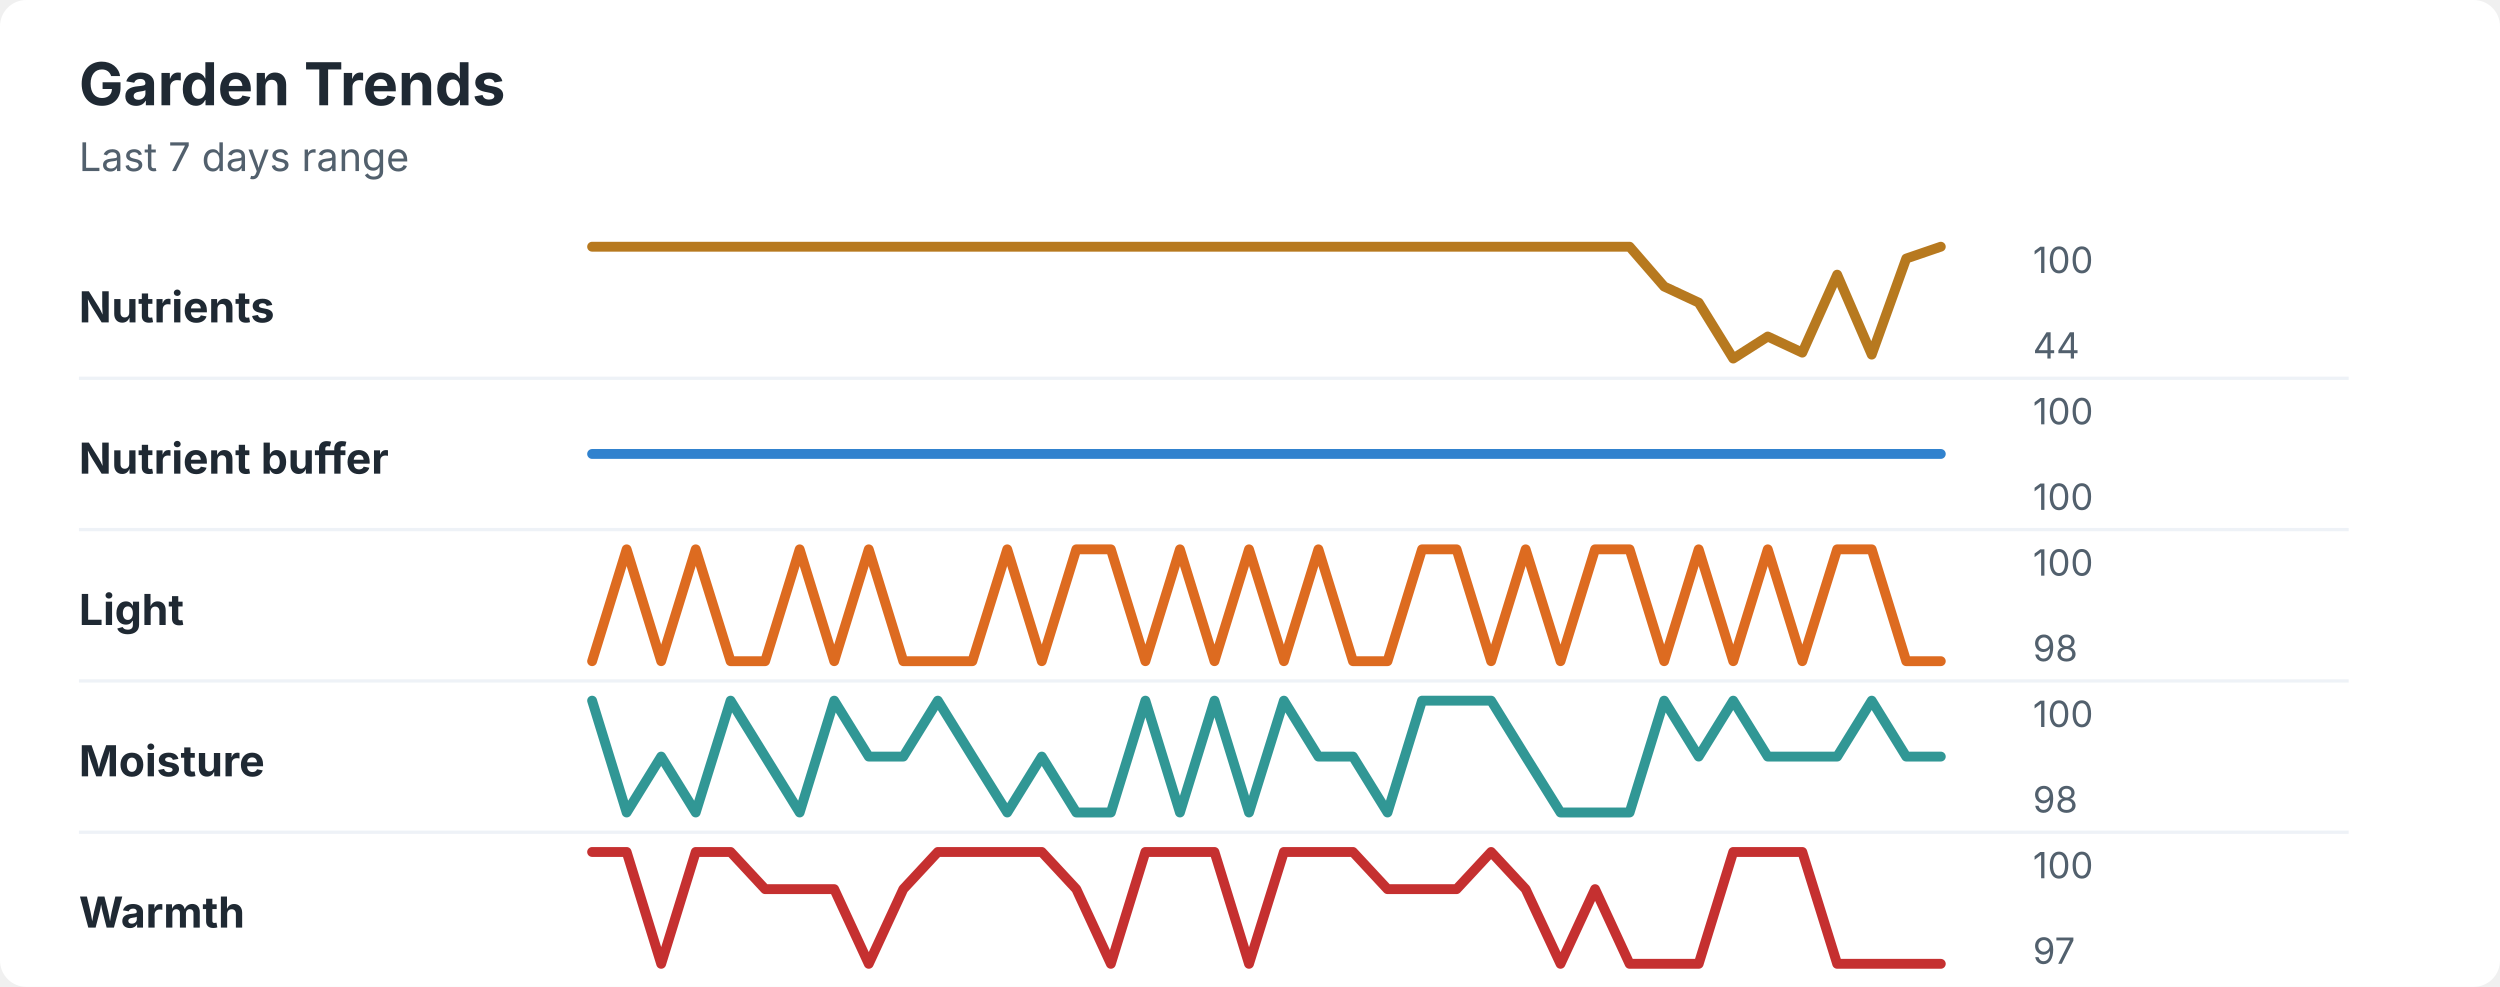
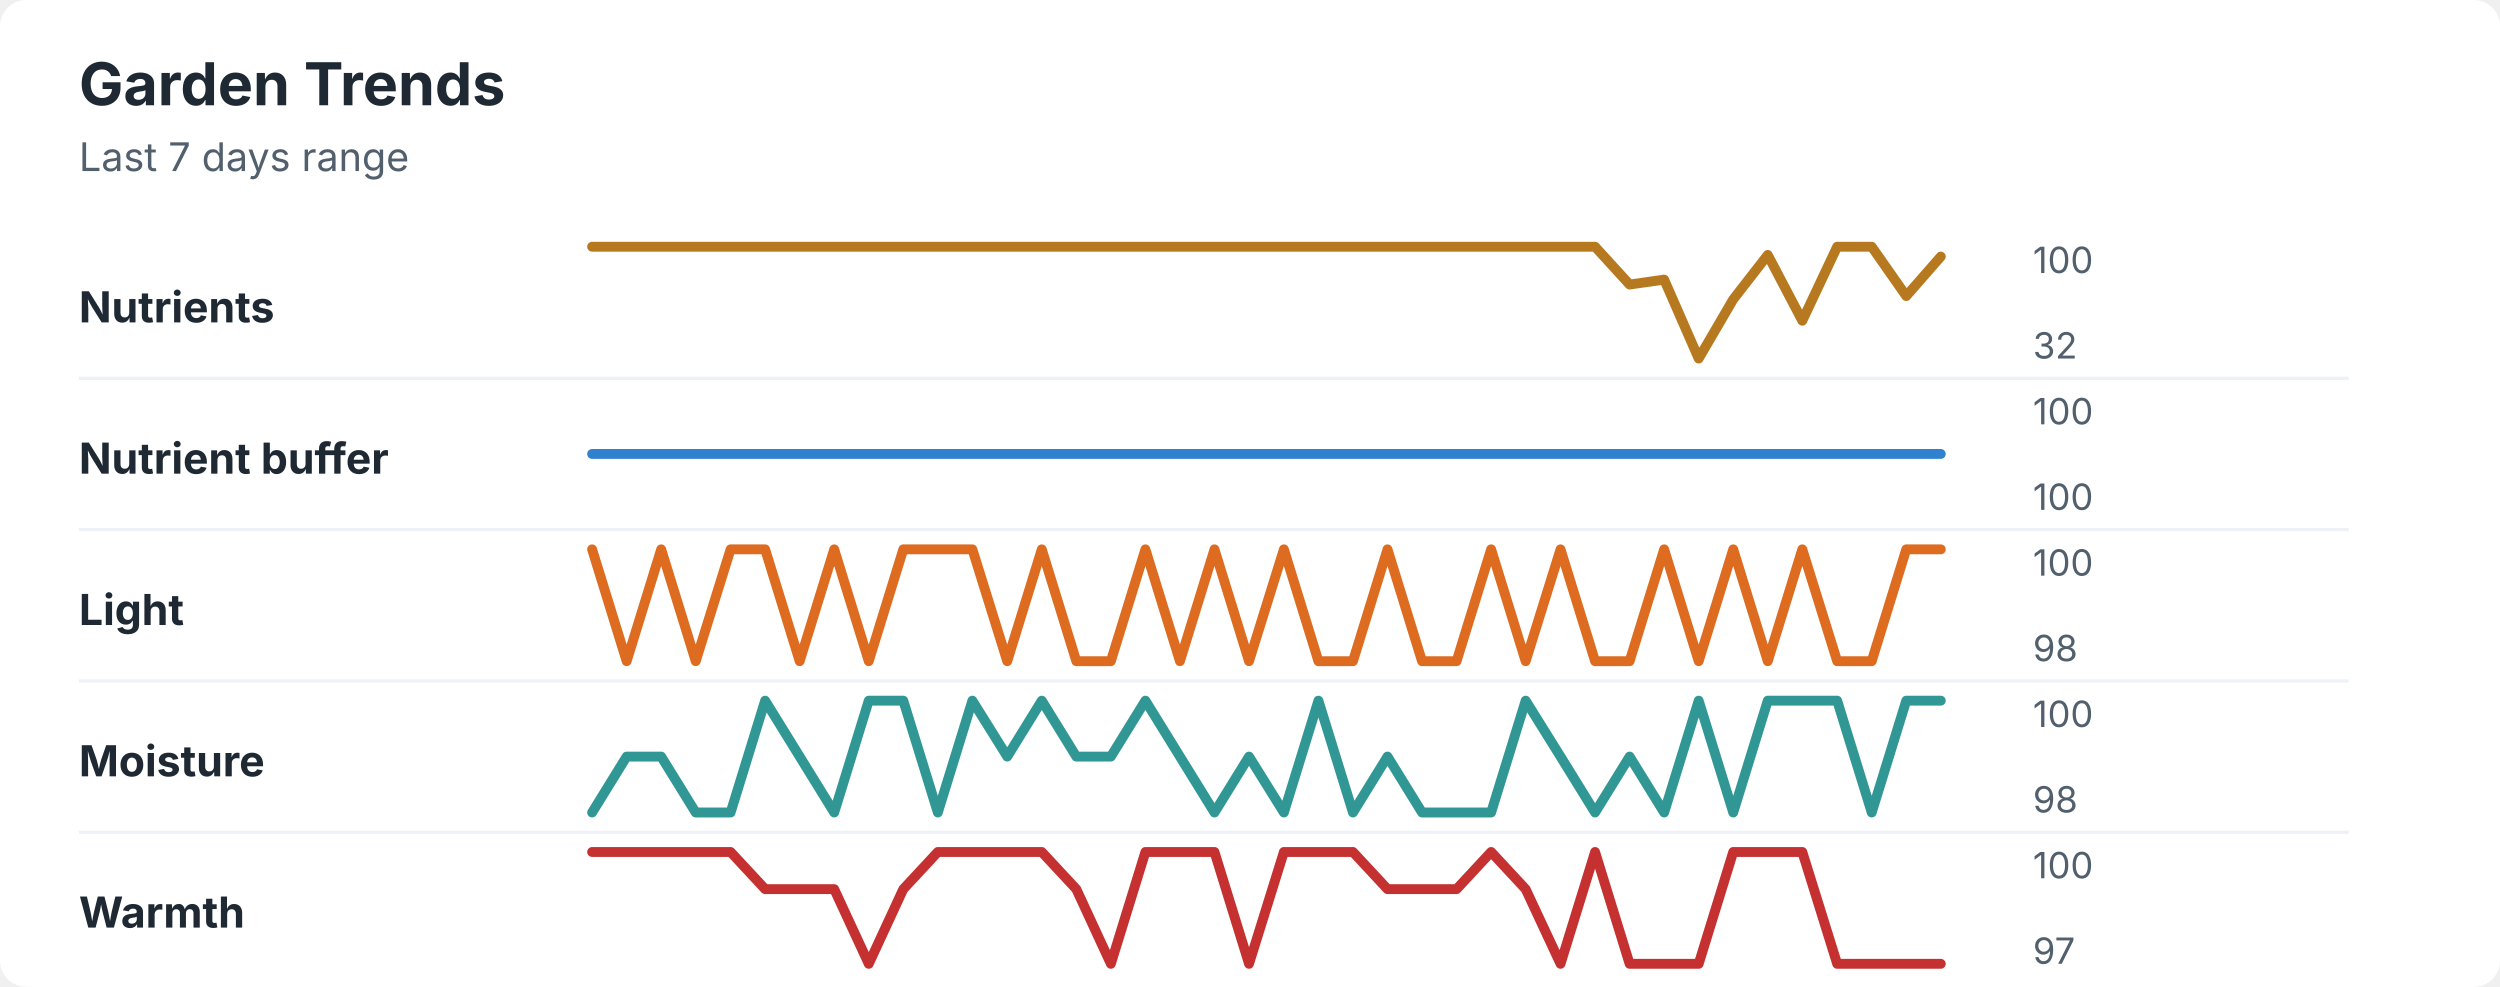
<svg xmlns="http://www.w3.org/2000/svg" width="760" height="300" viewBox="0 0 760 300" role="img" aria-labelledby="title desc">
  <rect width="760" height="300" rx="8" fill="#ffffff" />
  <style>
    text { font-family: -apple-system, BlinkMacSystemFont, "Segoe UI", sans-serif; }
    .title { font-size: 18px; font-weight: 700; fill: #1f2933; }
    .subtitle { font-size: 12px; fill: #52606d; }
    .label { font-size: 13px; font-weight: 650; fill: #1f2933; }
    .axis-value { font-size: 11px; fill: #52606d; }
    .separator { stroke: #eef2f7; stroke-width: 1; }
  </style>
  <text x="24" y="32" class="title">Garden Trends</text>
  <text x="24" y="52" class="subtitle">Last 7 days range</text>
  <text x="24" y="98" class="label">Nutrients</text>
-   <polyline points="180.0,75.0 190.5,75.0 201.0,75.0 211.5,75.0 222.1,75.0 232.6,75.0 243.1,75.0 253.6,75.0 264.1,75.0 274.6,75.0 285.1,75.0 295.6,75.0 306.2,75.0 316.7,75.0 327.2,75.0 337.7,75.0 348.2,75.0 358.7,75.0 369.2,75.0 379.7,75.0 390.3,75.0 400.8,75.0 411.3,75.0 421.8,75.0 432.3,75.0 442.8,75.0 453.3,75.0 463.8,75.0 474.4,75.0 484.9,75.0 495.4,75.0 505.9,87.1 516.4,92.0 526.9,109.0 537.4,102.3 547.9,107.2 558.5,83.5 569.0,107.8 579.5,78.6 590.0,75.0 " fill="none" stroke="#b7791f" stroke-width="3" stroke-linecap="round" stroke-linejoin="round" />
+   <polyline points="180.0,75.0 190.5,75.0 201.0,75.0 211.5,75.0 222.1,75.0 232.6,75.0 243.1,75.0 253.6,75.0 264.1,75.0 274.6,75.0 285.1,75.0 295.6,75.0 306.2,75.0 316.7,75.0 327.2,75.0 337.7,75.0 348.2,75.0 358.7,75.0 369.2,75.0 379.7,75.0 390.3,75.0 400.8,75.0 411.3,75.0 421.8,75.0 432.3,75.0 442.8,75.0 453.3,75.0 463.8,75.0 474.4,75.0 484.9,75.0 495.4,86.5 505.9,85.0 516.4,109.0 526.9,91.0 537.4,77.5 547.9,97.5 558.5,75.0 569.0,75.0 579.5,90.0 590.0,78.0 " fill="none" stroke="#b7791f" stroke-width="3" stroke-linecap="round" stroke-linejoin="round" />
  <text x="618" y="83" class="axis-value">100</text>
-   <text x="618" y="109" class="axis-value">44</text>
+   <text x="618" y="109" class="axis-value">32</text>
  <line x1="24" y1="115.0" x2="714" y2="115.0" class="separator" />
  <text x="24" y="144" class="label">Nutrient buffer</text>
  <polyline points="180.0,138.0 190.5,138.0 201.0,138.0 211.5,138.0 222.1,138.0 232.6,138.0 243.1,138.0 253.6,138.0 264.1,138.0 274.6,138.0 285.1,138.0 295.6,138.0 306.2,138.0 316.7,138.0 327.2,138.0 337.7,138.0 348.2,138.0 358.7,138.0 369.2,138.0 379.7,138.0 390.3,138.0 400.8,138.0 411.3,138.0 421.8,138.0 432.3,138.0 442.8,138.0 453.3,138.0 463.8,138.0 474.4,138.0 484.9,138.0 495.4,138.0 505.9,138.0 516.4,138.0 526.9,138.0 537.4,138.0 547.9,138.0 558.5,138.0 569.0,138.0 579.5,138.0 590.0,138.0 " fill="none" stroke="#3182ce" stroke-width="3" stroke-linecap="round" stroke-linejoin="round" />
  <text x="618" y="129" class="axis-value">100</text>
  <text x="618" y="155" class="axis-value">100</text>
  <line x1="24" y1="161.0" x2="714" y2="161.0" class="separator" />
  <text x="24" y="190" class="label">Light</text>
-   <polyline points="180.0,201.0 190.5,167.0 201.0,201.0 211.5,167.0 222.1,201.0 232.6,201.0 243.1,167.0 253.6,201.0 264.1,167.0 274.6,201.0 285.1,201.0 295.6,201.0 306.2,167.0 316.7,201.0 327.2,167.0 337.7,167.0 348.2,201.0 358.7,167.0 369.2,201.0 379.7,167.0 390.3,201.0 400.8,167.0 411.3,201.0 421.8,201.0 432.3,167.0 442.8,167.0 453.3,201.0 463.8,167.0 474.4,201.0 484.9,167.0 495.4,167.0 505.9,201.0 516.4,167.0 526.9,201.0 537.4,167.0 547.9,201.0 558.5,167.0 569.0,167.0 579.5,201.0 590.0,201.0 " fill="none" stroke="#dd6b20" stroke-width="3" stroke-linecap="round" stroke-linejoin="round" />
+   <polyline points="180.0,167.0 190.5,201.0 201.0,167.0 211.5,201.0 222.1,167.0 232.6,167.0 243.1,201.0 253.6,167.0 264.1,201.0 274.6,167.0 285.1,167.0 295.6,167.0 306.2,201.0 316.7,167.0 327.2,201.0 337.7,201.0 348.2,167.0 358.7,201.0 369.2,167.0 379.7,201.0 390.3,167.0 400.8,201.0 411.3,201.0 421.8,167.0 432.3,201.0 442.8,201.0 453.3,167.0 463.8,201.0 474.4,167.0 484.9,201.0 495.4,201.0 505.9,167.0 516.4,201.0 526.9,167.0 537.4,201.0 547.9,167.0 558.5,201.0 569.0,201.0 579.5,167.0 590.0,167.0 " fill="none" stroke="#dd6b20" stroke-width="3" stroke-linecap="round" stroke-linejoin="round" />
  <text x="618" y="175" class="axis-value">100</text>
  <text x="618" y="201" class="axis-value">98</text>
  <line x1="24" y1="207.0" x2="714" y2="207.0" class="separator" />
  <text x="24" y="236" class="label">Moisture</text>
-   <polyline points="180.0,213.0 190.5,247.0 201.0,230.0 211.5,247.0 222.1,213.0 232.6,230.0 243.1,247.0 253.6,213.0 264.1,230.0 274.6,230.0 285.1,213.0 295.6,230.0 306.2,247.0 316.7,230.0 327.2,247.0 337.7,247.0 348.2,213.0 358.7,247.0 369.2,213.0 379.7,247.0 390.3,213.0 400.8,230.0 411.3,230.0 421.8,247.0 432.3,213.0 442.8,213.0 453.3,213.0 463.8,230.0 474.4,247.0 484.9,247.0 495.4,247.0 505.9,213.0 516.4,230.0 526.9,213.0 537.4,230.0 547.9,230.0 558.5,230.0 569.0,213.0 579.5,230.0 590.0,230.0 " fill="none" stroke="#319795" stroke-width="3" stroke-linecap="round" stroke-linejoin="round" />
+   <polyline points="180.0,247.0 190.5,230.0 201.0,230.0 211.5,247.0 222.1,247.0 232.6,213.0 243.1,230.0 253.6,247.0 264.1,213.0 274.6,213.0 285.1,247.0 295.6,213.0 306.2,230.0 316.7,213.0 327.2,230.0 337.7,230.0 348.2,213.0 358.7,230.0 369.2,247.0 379.7,230.0 390.3,247.0 400.8,213.0 411.3,247.0 421.8,230.0 432.3,247.0 442.8,247.0 453.3,247.0 463.8,213.0 474.4,230.0 484.9,247.0 495.4,230.0 505.9,247.0 516.4,213.0 526.9,247.0 537.4,213.0 547.9,213.0 558.5,213.0 569.0,247.0 579.5,213.0 590.0,213.0 " fill="none" stroke="#319795" stroke-width="3" stroke-linecap="round" stroke-linejoin="round" />
  <text x="618" y="221" class="axis-value">100</text>
  <text x="618" y="247" class="axis-value">98</text>
  <line x1="24" y1="253.0" x2="714" y2="253.0" class="separator" />
  <text x="24" y="282" class="label">Warmth</text>
-   <polyline points="180.0,259.0 190.5,259.0 201.0,293.0 211.5,259.0 222.1,259.0 232.6,270.3 243.1,270.3 253.6,270.3 264.1,293.0 274.6,270.3 285.1,259.0 295.6,259.0 306.2,259.0 316.7,259.0 327.2,270.3 337.7,293.0 348.2,259.0 358.7,259.0 369.2,259.0 379.7,293.0 390.3,259.0 400.8,259.0 411.3,259.0 421.8,270.3 432.3,270.3 442.8,270.3 453.3,259.0 463.8,270.3 474.4,293.0 484.9,270.3 495.4,293.0 505.9,293.0 516.4,293.0 526.9,259.0 537.4,259.0 547.9,259.0 558.5,293.0 569.0,293.0 579.5,293.0 590.0,293.0 " fill="none" stroke="#c53030" stroke-width="3" stroke-linecap="round" stroke-linejoin="round" />
+   <polyline points="180.0,259.0 190.5,259.0 201.0,259.0 211.5,259.0 222.1,259.0 232.6,270.3 243.1,270.3 253.6,270.3 264.1,293.0 274.6,270.3 285.1,259.0 295.6,259.0 306.2,259.0 316.7,259.0 327.2,270.3 337.7,293.0 348.2,259.0 358.7,259.0 369.2,259.0 379.7,293.0 390.3,259.0 400.8,259.0 411.3,259.0 421.8,270.3 432.3,270.3 442.8,270.3 453.3,259.0 463.8,270.3 474.4,293.0 484.9,259.0 495.4,293.0 505.9,293.0 516.4,293.0 526.9,259.0 537.4,259.0 547.9,259.0 558.5,293.0 569.0,293.0 579.5,293.0 590.0,293.0 " fill="none" stroke="#c53030" stroke-width="3" stroke-linecap="round" stroke-linejoin="round" />
  <text x="618" y="267" class="axis-value">100</text>
  <text x="618" y="293" class="axis-value">97</text>
</svg>
